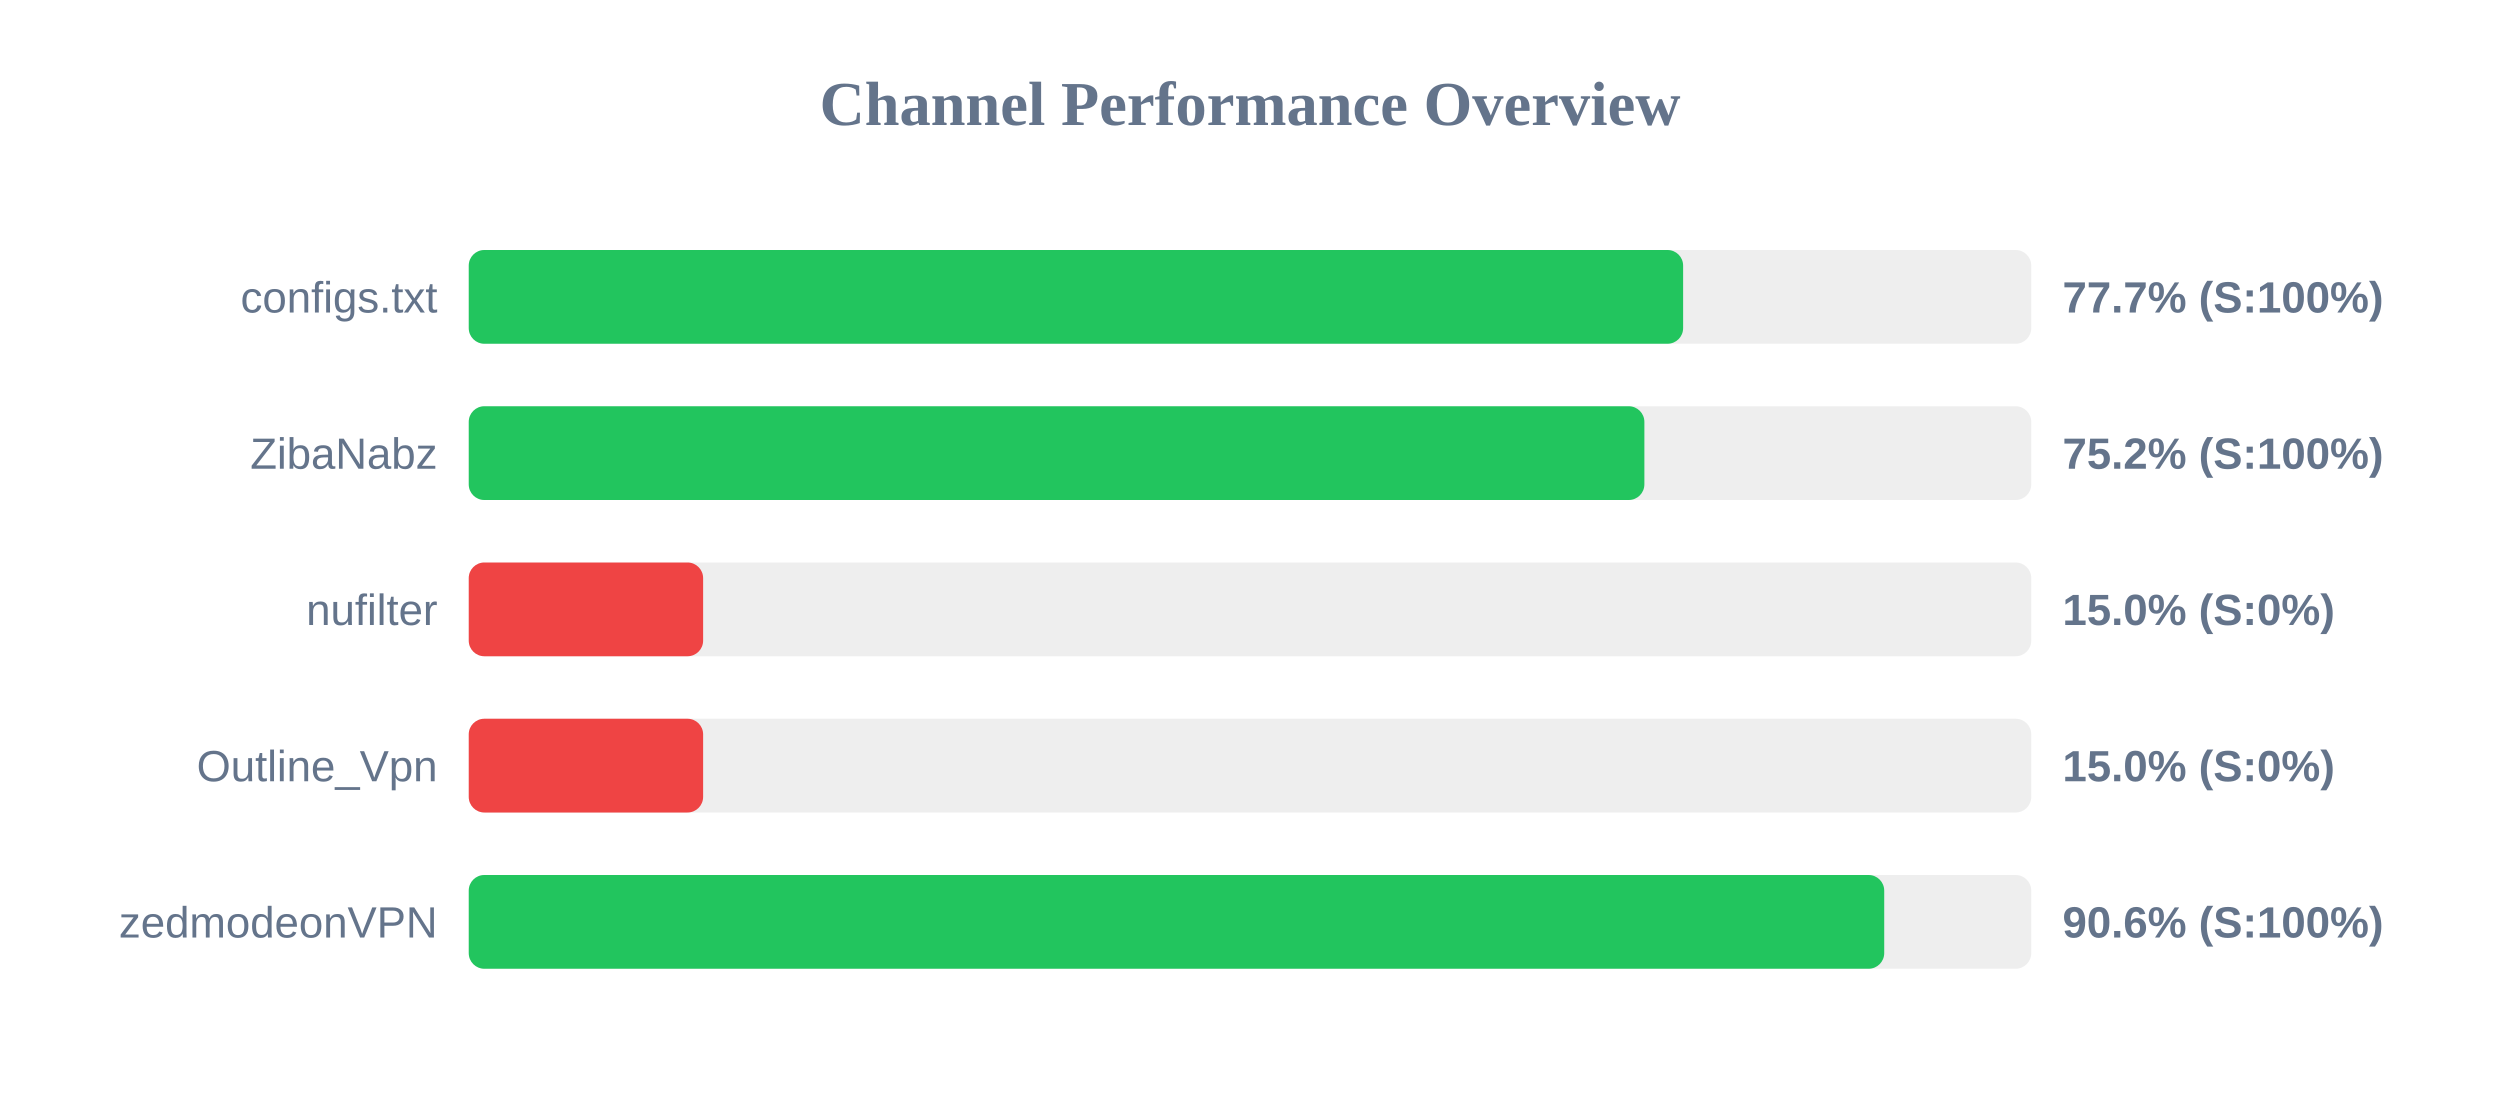
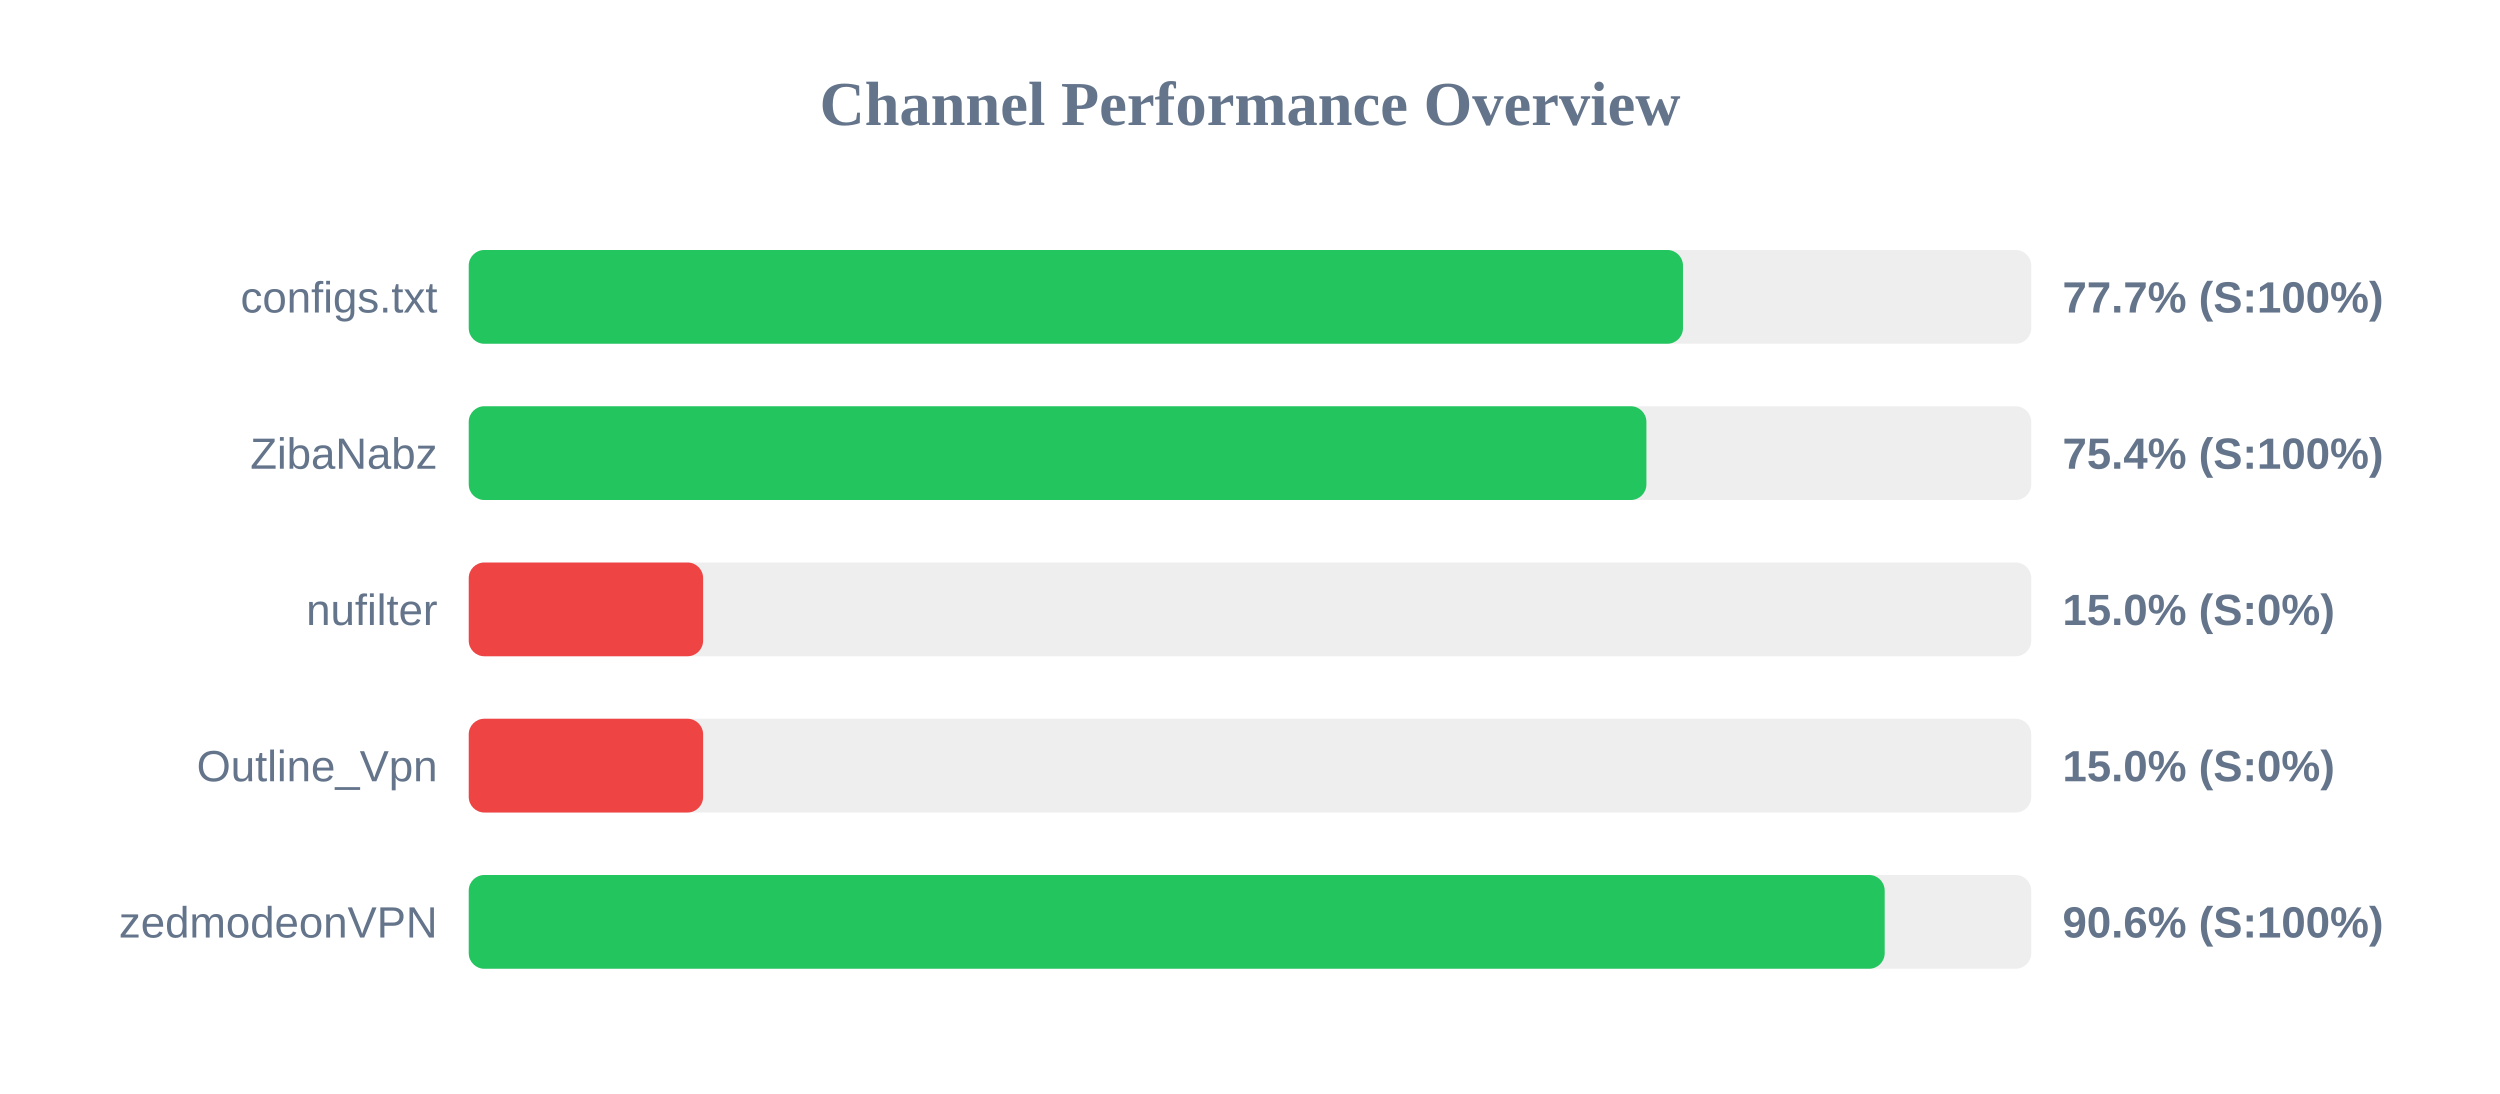
<svg xmlns="http://www.w3.org/2000/svg" width="800" height="350" version="1.1">
  <style>
        .row { font: 14px Arial; fill: #64748b; }
        .score { font: bold 14px Arial; fill: #64748b; }
    </style>
  <text x="400" y="40" text-anchor="middle" font-size="20px" font-weight="bold" fill="#64748b">Channel Performance Overview</text>
  <rect x="150" y="80" width="500" height="30" fill="#eee" rx="5" />
-   <rect x="150" y="80" width="388.6" height="30" fill="#22c55e" rx="5" />
+   <rect x="150" y="80" width="388.55" height="30" fill="#22c55e" rx="5" />
  <text x="140" y="100" text-anchor="end" class="row">configs.txt</text>
  <text x="660" y="100" text-anchor="start" class="score">77.7% (S:100%)</text>
  <rect x="150" y="130" width="500" height="30" fill="#eee" rx="5" />
-   <rect x="150" y="130" width="376.2" height="30" fill="#22c55e" rx="5" />
+   <rect x="150" y="130" width="376.85" height="30" fill="#22c55e" rx="5" />
  <text x="140" y="150" text-anchor="end" class="row">ZibaNabz</text>
-   <text x="660" y="150" text-anchor="start" class="score">75.2% (S:100%)</text>
+   <text x="660" y="150" text-anchor="start" class="score">75.4% (S:100%)</text>
  <rect x="150" y="180" width="500" height="30" fill="#eee" rx="5" />
  <rect x="150" y="180" width="75.0" height="30" fill="#ef4444" rx="5" />
  <text x="140" y="200" text-anchor="end" class="row">nufilter</text>
  <text x="660" y="200" text-anchor="start" class="score">15.0% (S:0%)</text>
  <rect x="150" y="230" width="500" height="30" fill="#eee" rx="5" />
  <rect x="150" y="230" width="75.0" height="30" fill="#ef4444" rx="5" />
  <text x="140" y="250" text-anchor="end" class="row">Outline_Vpn</text>
  <text x="660" y="250" text-anchor="start" class="score">15.0% (S:0%)</text>
  <rect x="150" y="280" width="500" height="30" fill="#eee" rx="5" />
-   <rect x="150" y="280" width="452.95" height="30" fill="#22c55e" rx="5" />
+   <rect x="150" y="280" width="453.1" height="30" fill="#22c55e" rx="5" />
  <text x="140" y="300" text-anchor="end" class="row">zedmodeonVPN</text>
  <text x="660" y="300" text-anchor="start" class="score">90.6% (S:100%)</text>
</svg>
